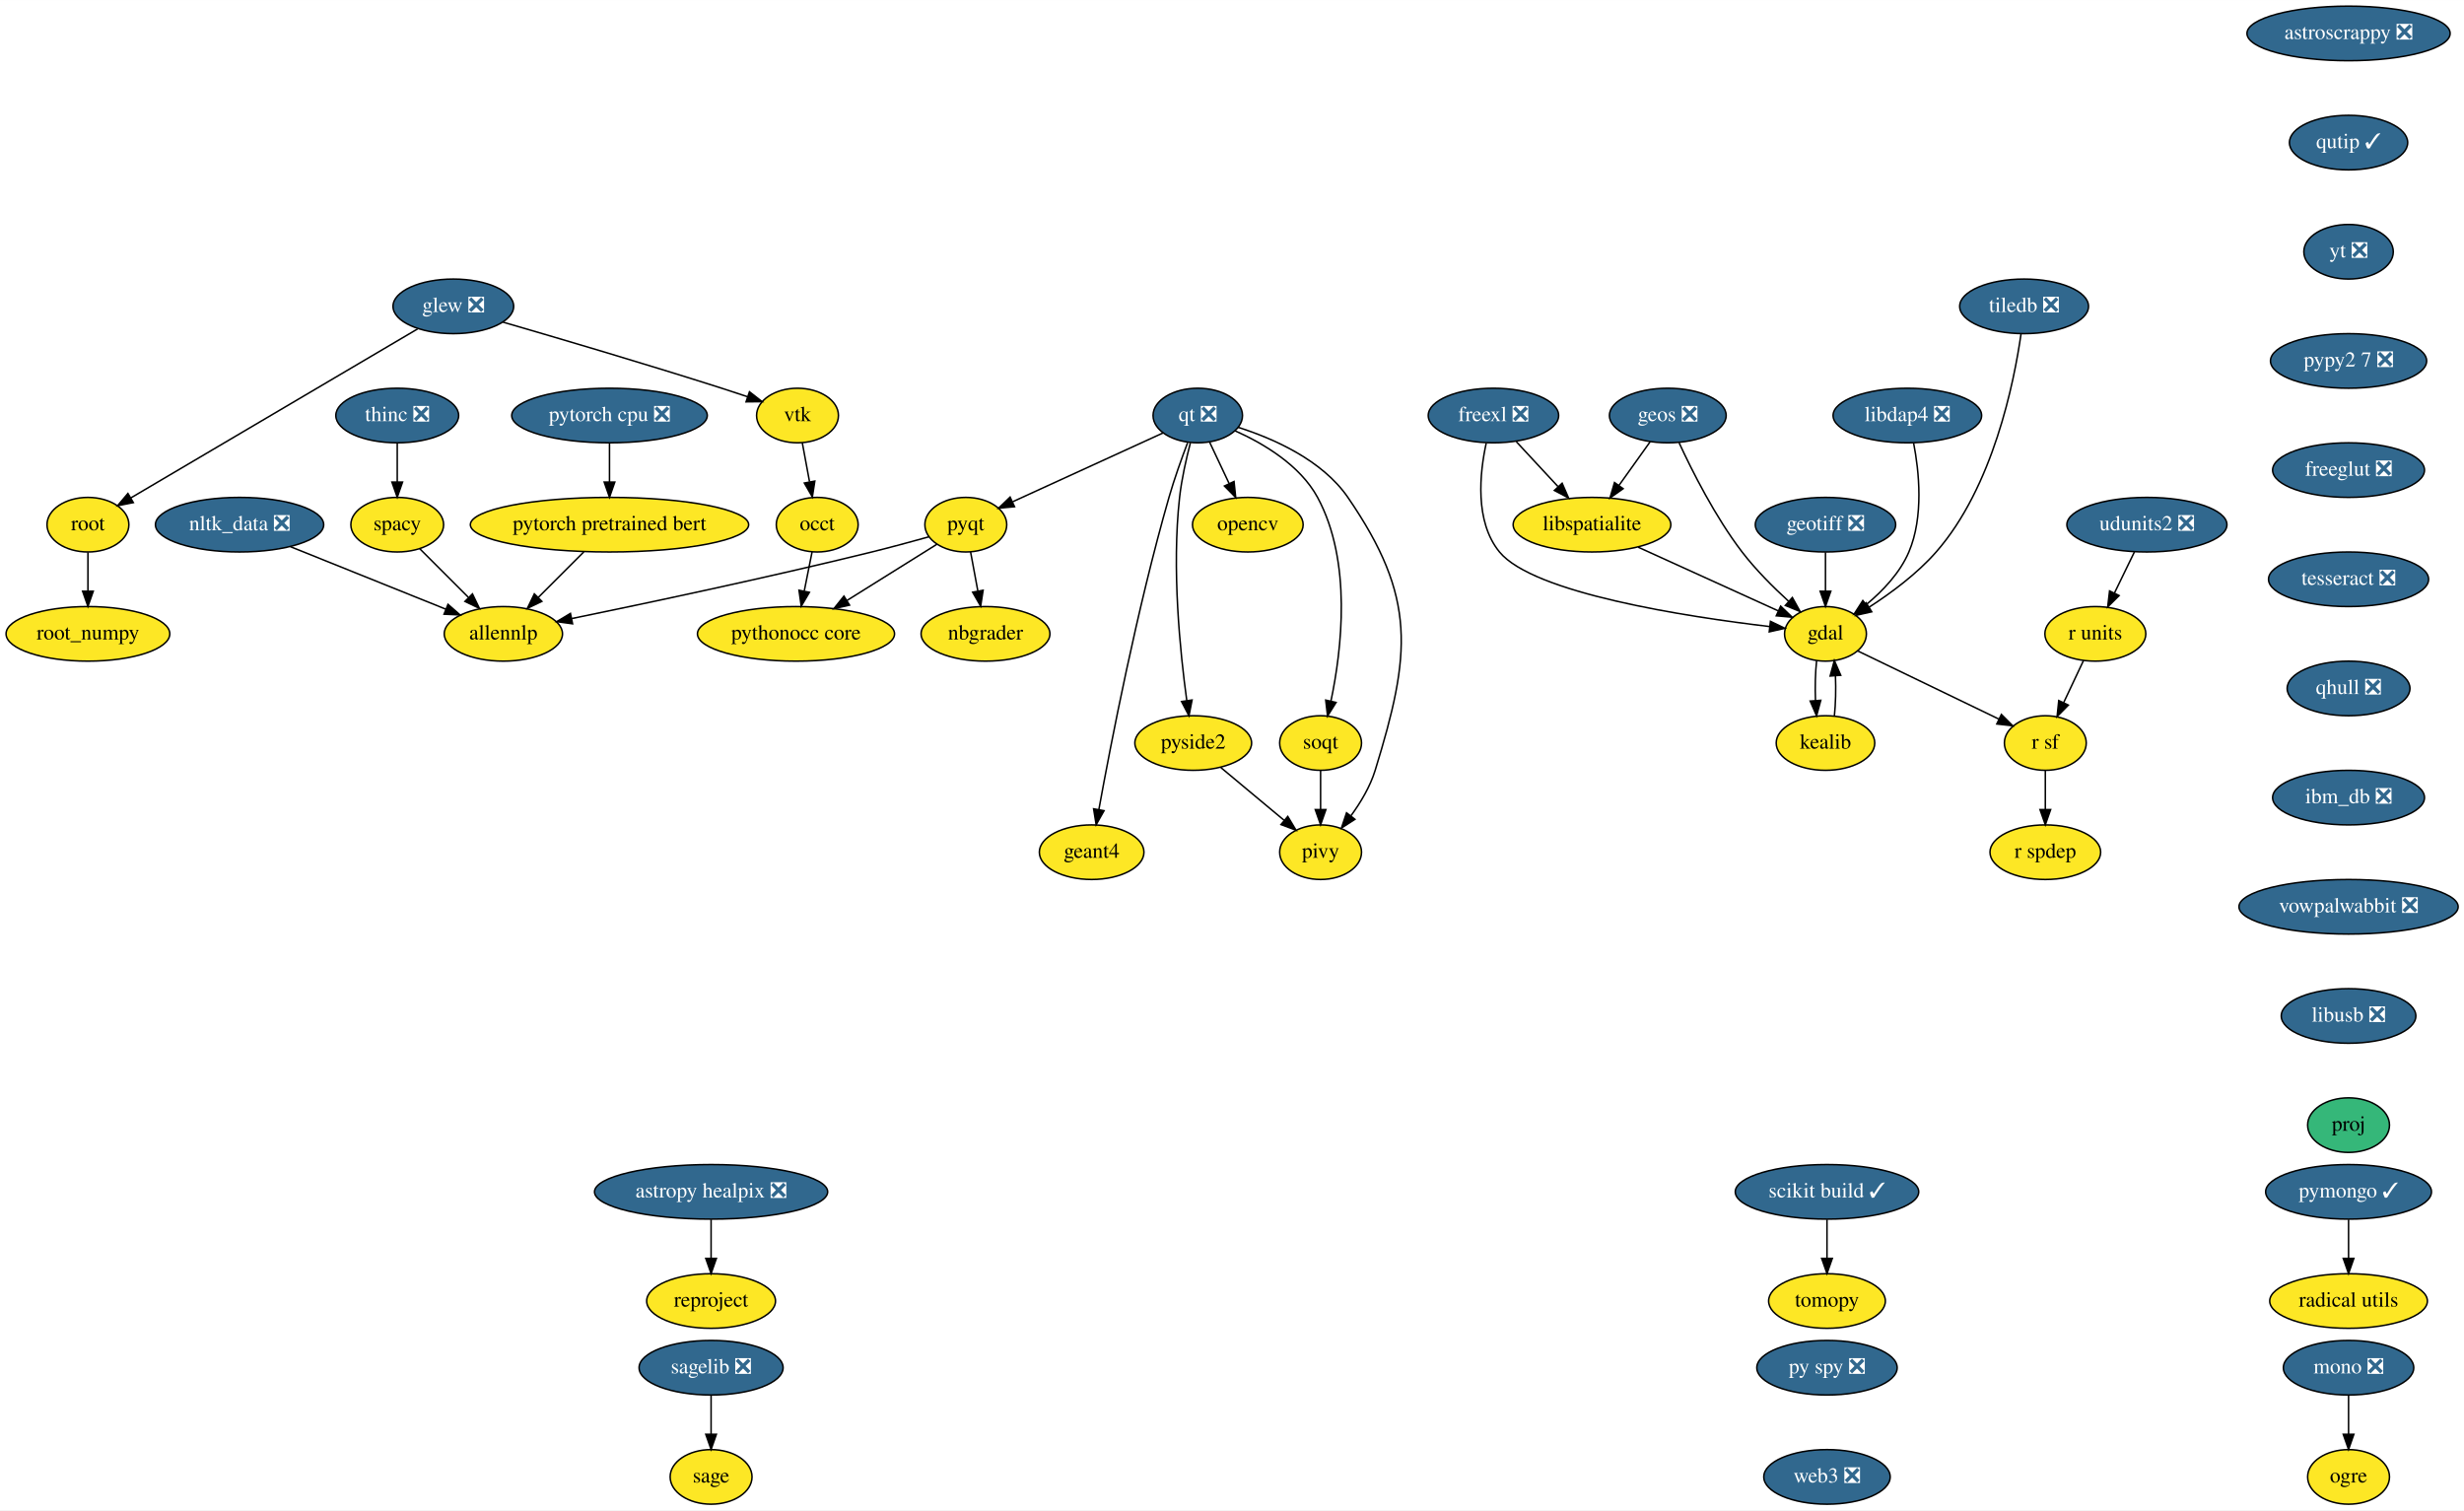
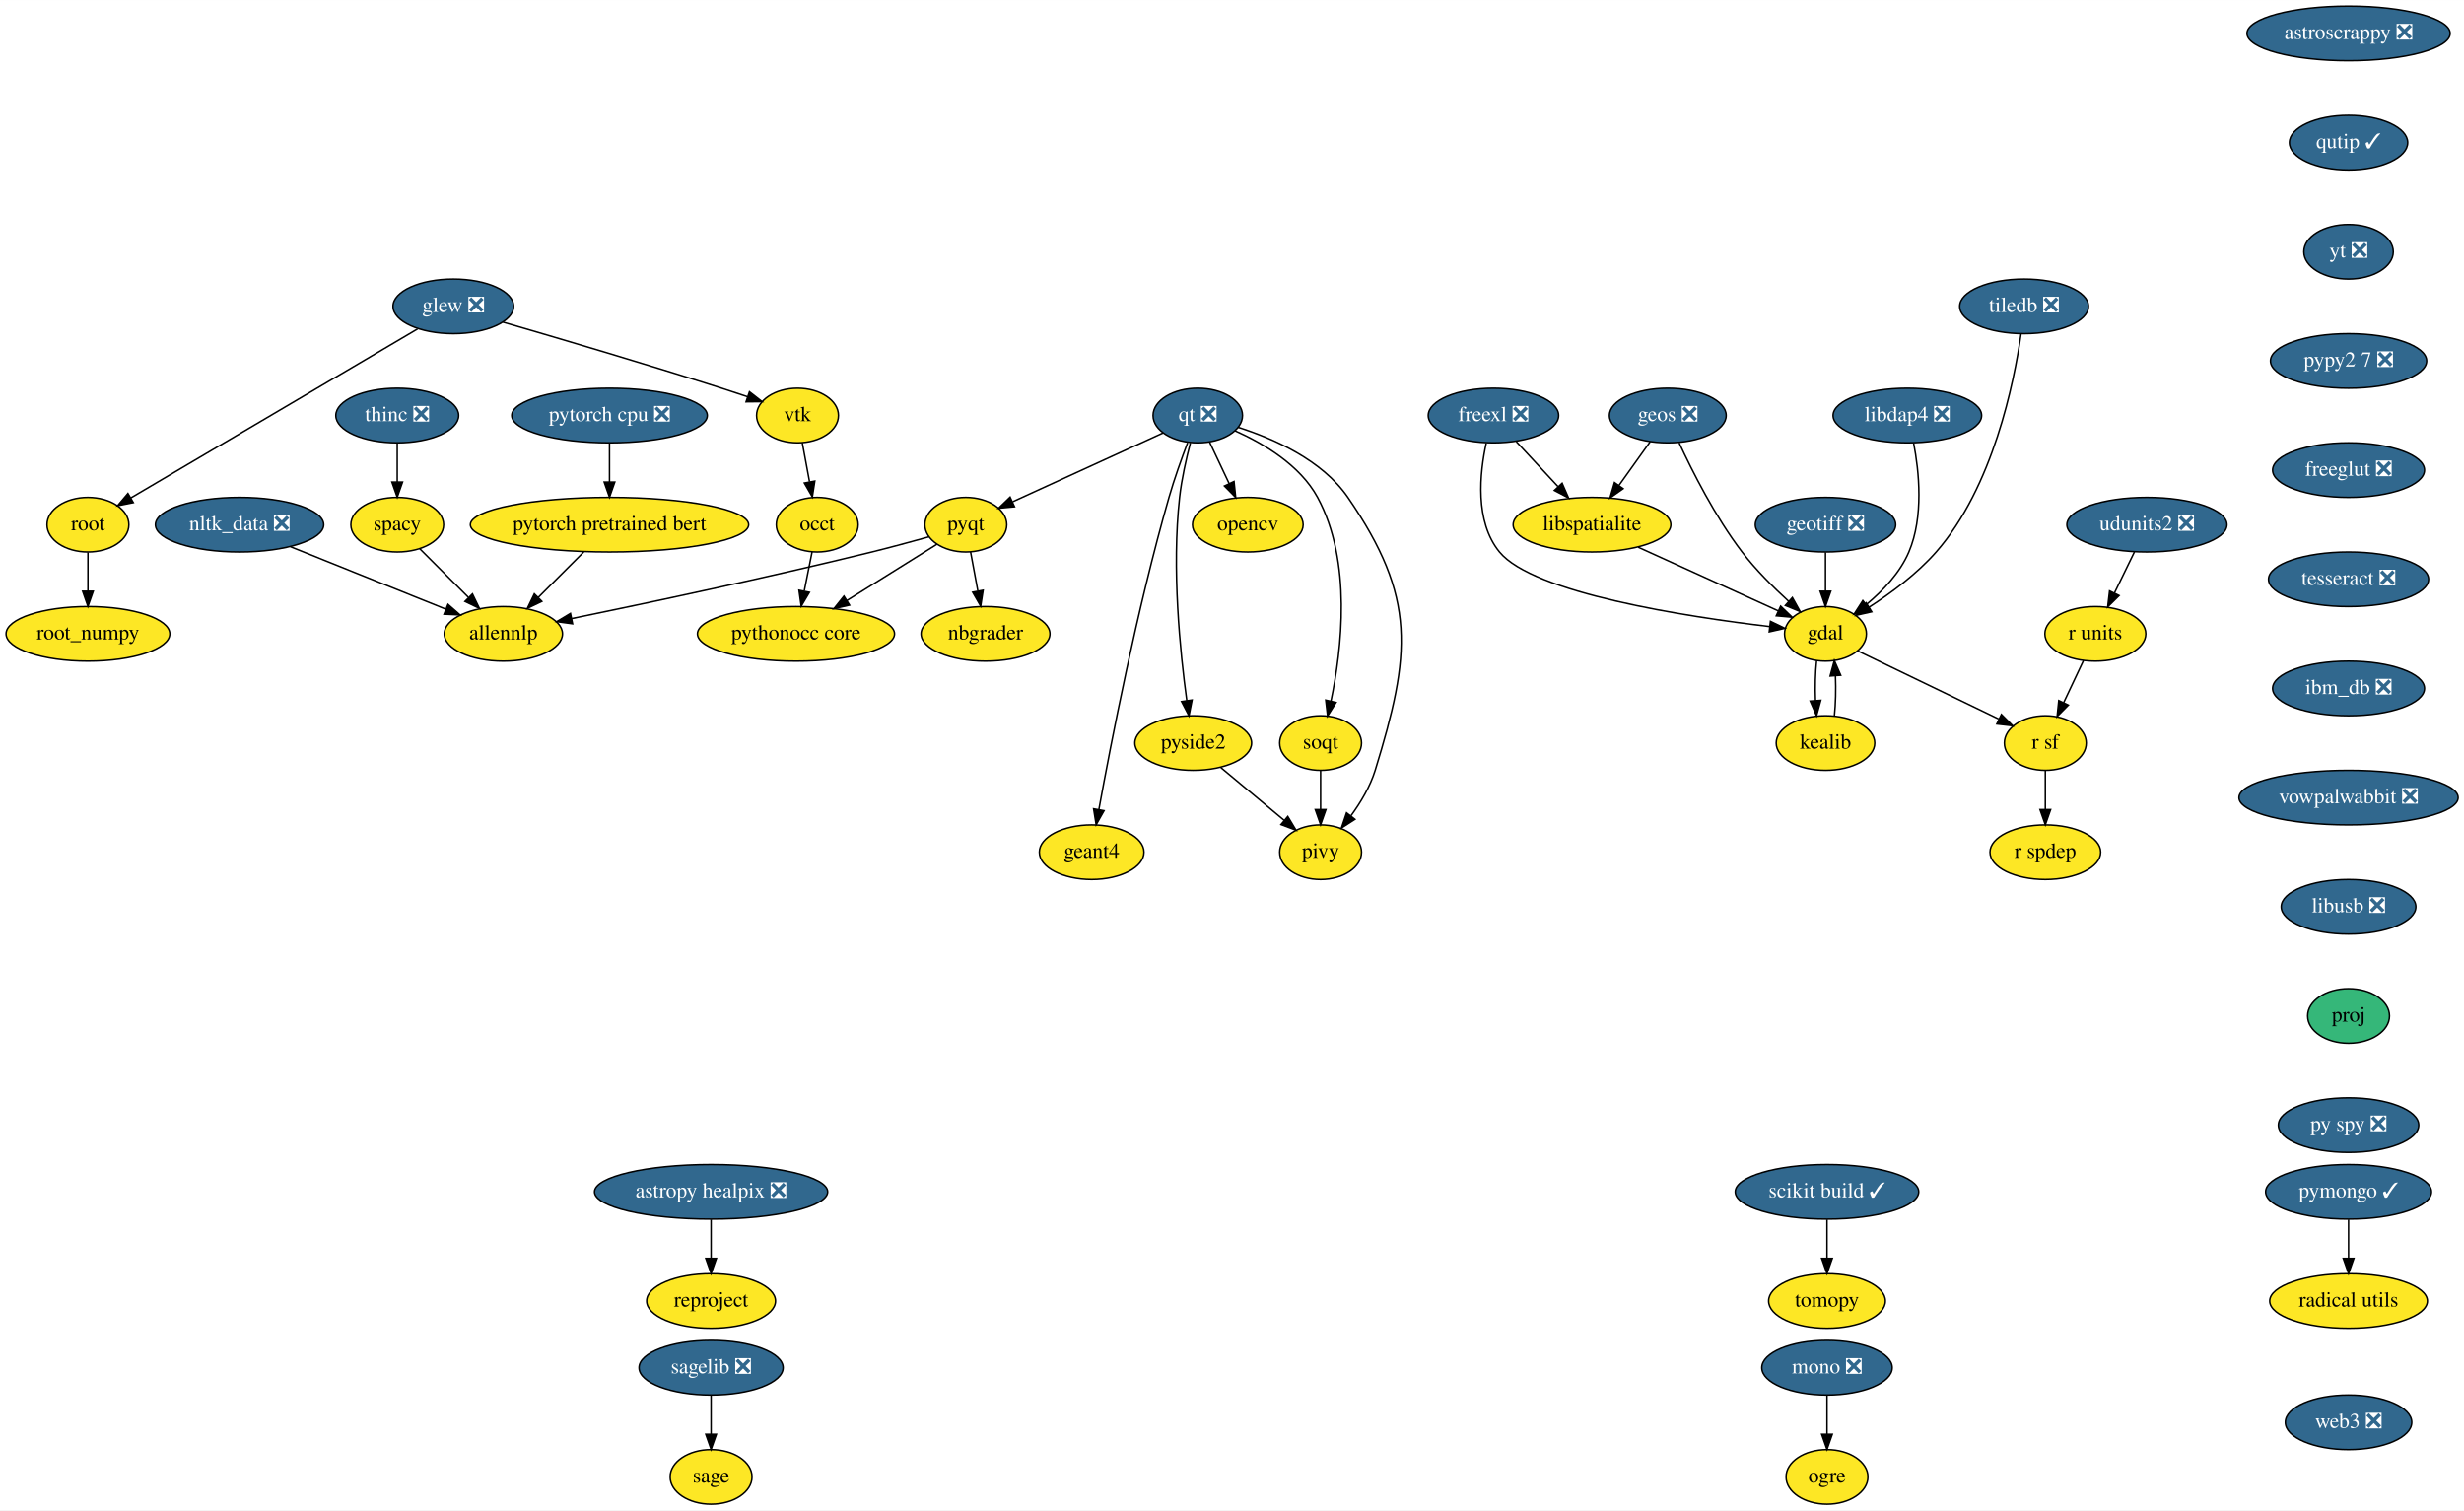
<svg xmlns="http://www.w3.org/2000/svg" xmlns:xlink="http://www.w3.org/1999/xlink" width="1625pt" height="996pt" viewBox="0.00 0.00 1625.14 996.00">
  <g id="graph0" class="graph" transform="scale(1 1) rotate(0) translate(4 992)">
    <polygon fill="white" stroke="transparent" points="-4,4 -4,-992 1621.14,-992 1621.14,4 -4,4" />
    <g id="node1" class="node">
      <g id="a_node1">
        <a xlink:href="https://github.com/conda-forge/astropy-healpix-feedstock/pull/15" xlink:title="astropy healpix ❎">
          <ellipse fill="#31688e" stroke="black" cx="465" cy="-206" rx="76.89" ry="18" />
          <text text-anchor="middle" x="465" y="-202.3" font-family="Times,serif" font-size="14.00" fill="white">astropy healpix ❎</text>
        </a>
      </g>
    </g>
    <g id="node2" class="node">
      <g id="a_node2">
        <a xlink:href="https://github.com/conda-forge/reproject-feedstock" xlink:title="reproject">
          <ellipse fill="#fde725" stroke="black" cx="465" cy="-134" rx="42.49" ry="18" />
          <text text-anchor="middle" x="465" y="-130.3" font-family="Times,serif" font-size="14.00">reproject</text>
        </a>
      </g>
    </g>
    <g id="edge1" class="edge">
      <path fill="none" stroke="black" d="M465,-187.7C465,-179.98 465,-170.71 465,-162.11" />
      <polygon fill="black" stroke="black" points="468.5,-162.1 465,-152.1 461.5,-162.1 468.5,-162.1" />
    </g>
    <g id="node3" class="node">
      <g id="a_node3">
        <a xlink:href="https://github.com/conda-forge/astroscrappy-feedstock/pull/11" xlink:title="astroscrappy ❎">
          <ellipse fill="#31688e" stroke="black" cx="1545" cy="-970" rx="67" ry="18" />
          <text text-anchor="middle" x="1545" y="-966.3" font-family="Times,serif" font-size="14.00" fill="white">astroscrappy ❎</text>
        </a>
      </g>
    </g>
    <g id="node4" class="node">
      <g id="a_node4">
        <a xlink:href="https://github.com/conda-forge/qutip-feedstock/pull/51" xlink:title="qutip ✓">
          <ellipse fill="#31688e" stroke="black" cx="1545" cy="-898" rx="39" ry="18" />
          <text text-anchor="middle" x="1545" y="-894.3" font-family="Times,serif" font-size="14.00" fill="white">qutip ✓</text>
        </a>
      </g>
    </g>
    <g id="node34" class="node">
      <g id="a_node34">
        <a xlink:href="https://github.com/conda-forge/yt-feedstock/pull/43" xlink:title="yt ❎">
          <ellipse fill="#31688e" stroke="black" cx="1545" cy="-826" rx="29.5" ry="18" />
          <text text-anchor="middle" x="1545" y="-822.3" font-family="Times,serif" font-size="14.00" fill="white">yt ❎</text>
        </a>
      </g>
    </g>
    <g id="node5" class="node">
      <g id="a_node5">
        <a xlink:href="https://github.com/conda-forge/freexl-feedstock/pull/20" xlink:title="freexl ❎">
          <ellipse fill="#31688e" stroke="black" cx="981" cy="-718" rx="43" ry="18" />
          <text text-anchor="middle" x="981" y="-714.3" font-family="Times,serif" font-size="14.00" fill="white">freexl ❎</text>
        </a>
      </g>
    </g>
    <g id="node6" class="node">
      <g id="a_node6">
        <a xlink:href="https://github.com/conda-forge/gdal-feedstock" xlink:title="gdal">
          <ellipse fill="#fde725" stroke="black" cx="1200" cy="-574" rx="27" ry="18" />
          <text text-anchor="middle" x="1200" y="-570.3" font-family="Times,serif" font-size="14.00">gdal</text>
        </a>
      </g>
    </g>
    <g id="edge3" class="edge">
      <path fill="none" stroke="black" d="M976.25,-699.8C971.95,-680.14 968.52,-648.09 985,-628 1007.33,-600.78 1107.8,-585.37 1163.14,-578.82" />
      <polygon fill="black" stroke="black" points="1163.71,-582.27 1173.25,-577.66 1162.91,-575.32 1163.71,-582.27" />
    </g>
    <g id="node7" class="node">
      <g id="a_node7">
        <a xlink:href="https://github.com/conda-forge/libspatialite-feedstock" xlink:title="libspatialite">
          <ellipse fill="#fde725" stroke="black" cx="1046" cy="-646" rx="52" ry="18" />
          <text text-anchor="middle" x="1046" y="-642.3" font-family="Times,serif" font-size="14.00">libspatialite</text>
        </a>
      </g>
    </g>
    <g id="edge4" class="edge">
      <path fill="none" stroke="black" d="M996.08,-700.76C1004.24,-691.97 1014.5,-680.93 1023.58,-671.14" />
      <polygon fill="black" stroke="black" points="1026.31,-673.34 1030.55,-663.63 1021.19,-668.58 1026.31,-673.34" />
    </g>
    <g id="node8" class="node">
      <g id="a_node8">
        <a xlink:href="https://github.com/conda-forge/kealib-feedstock" xlink:title="kealib">
          <ellipse fill="#fde725" stroke="black" cx="1200" cy="-502" rx="32.5" ry="18" />
          <text text-anchor="middle" x="1200" y="-498.3" font-family="Times,serif" font-size="14.00">kealib</text>
        </a>
      </g>
    </g>
    <g id="edge5" class="edge">
      <path fill="none" stroke="black" d="M1194.16,-556.41C1193.3,-548.51 1193.05,-538.85 1193.41,-529.94" />
      <polygon fill="black" stroke="black" points="1196.9,-530.18 1194.12,-519.96 1189.92,-529.68 1196.9,-530.18" />
    </g>
    <g id="node9" class="node">
      <g id="a_node9">
        <a xlink:href="https://github.com/conda-forge/r-sf-feedstock" xlink:title="r sf">
          <ellipse fill="#fde725" stroke="black" cx="1345" cy="-502" rx="27" ry="18" />
          <text text-anchor="middle" x="1345" y="-498.3" font-family="Times,serif" font-size="14.00">r sf</text>
        </a>
      </g>
    </g>
    <g id="edge6" class="edge">
      <path fill="none" stroke="black" d="M1221.4,-562.67C1245.92,-550.83 1286.31,-531.33 1314.22,-517.86" />
      <polygon fill="black" stroke="black" points="1316.03,-520.87 1323.52,-513.37 1312.99,-514.57 1316.03,-520.87" />
    </g>
    <g id="edge7" class="edge">
      <path fill="none" stroke="black" d="M1076.43,-631.17C1103.13,-619.03 1141.79,-601.46 1168.74,-589.21" />
      <polygon fill="black" stroke="black" points="1170.44,-592.28 1178.09,-584.96 1167.54,-585.91 1170.44,-592.28" />
    </g>
    <g id="edge8" class="edge">
      <path fill="none" stroke="black" d="M1205.88,-519.96C1206.71,-527.83 1206.95,-537.37 1206.58,-546.19" />
      <polygon fill="black" stroke="black" points="1203.07,-546.18 1205.84,-556.41 1210.06,-546.69 1203.07,-546.18" />
    </g>
    <g id="node10" class="node">
      <g id="a_node10">
        <a xlink:href="https://github.com/conda-forge/r-spdep-feedstock" xlink:title="r spdep">
          <ellipse fill="#fde725" stroke="black" cx="1345" cy="-430" rx="36.5" ry="18" />
          <text text-anchor="middle" x="1345" y="-426.3" font-family="Times,serif" font-size="14.00">r spdep</text>
        </a>
      </g>
    </g>
    <g id="edge9" class="edge">
      <path fill="none" stroke="black" d="M1345,-483.7C1345,-475.98 1345,-466.71 1345,-458.11" />
      <polygon fill="black" stroke="black" points="1348.5,-458.1 1345,-448.1 1341.5,-458.1 1348.5,-458.1" />
    </g>
    <g id="node11" class="node">
      <g id="a_node11">
        <a xlink:href="https://github.com/conda-forge/geos-feedstock/pull/47" xlink:title="geos ❎">
          <ellipse fill="#31688e" stroke="black" cx="1096" cy="-718" rx="38.5" ry="18" />
          <text text-anchor="middle" x="1096" y="-714.3" font-family="Times,serif" font-size="14.00" fill="white">geos ❎</text>
        </a>
      </g>
    </g>
    <g id="edge10" class="edge">
      <path fill="none" stroke="black" d="M1103.46,-700.02C1112.06,-681.4 1127.3,-651.11 1145,-628 1154,-616.26 1165.6,-604.68 1175.82,-595.36" />
      <polygon fill="black" stroke="black" points="1178.16,-597.97 1183.31,-588.71 1173.51,-592.73 1178.16,-597.97" />
    </g>
    <g id="edge11" class="edge">
      <path fill="none" stroke="black" d="M1084.4,-700.76C1078.31,-692.23 1070.7,-681.58 1063.87,-672.02" />
      <polygon fill="black" stroke="black" points="1066.54,-669.74 1057.88,-663.63 1060.85,-673.81 1066.54,-669.74" />
    </g>
    <g id="node12" class="node">
      <g id="a_node12">
        <a xlink:href="https://github.com/conda-forge/geotiff-feedstock/pull/31" xlink:title="geotiff ❎">
          <ellipse fill="#31688e" stroke="black" cx="1200" cy="-646" rx="46.29" ry="18" />
          <text text-anchor="middle" x="1200" y="-642.3" font-family="Times,serif" font-size="14.00" fill="white">geotiff ❎</text>
        </a>
      </g>
    </g>
    <g id="edge12" class="edge">
      <path fill="none" stroke="black" d="M1200,-627.7C1200,-619.98 1200,-610.71 1200,-602.11" />
      <polygon fill="black" stroke="black" points="1203.5,-602.1 1200,-592.1 1196.5,-602.1 1203.5,-602.1" />
    </g>
    <g id="node13" class="node">
      <g id="a_node13">
        <a xlink:href="https://github.com/conda-forge/glew-feedstock/pull/17" xlink:title="glew ❎">
          <ellipse fill="#31688e" stroke="black" cx="295" cy="-790" rx="39.79" ry="18" />
          <text text-anchor="middle" x="295" y="-786.3" font-family="Times,serif" font-size="14.00" fill="white">glew ❎</text>
        </a>
      </g>
    </g>
    <g id="node14" class="node">
      <g id="a_node14">
        <a xlink:href="https://github.com/conda-forge/vtk-feedstock" xlink:title="vtk">
          <ellipse fill="#fde725" stroke="black" cx="522" cy="-718" rx="27" ry="18" />
          <text text-anchor="middle" x="522" y="-714.3" font-family="Times,serif" font-size="14.00">vtk</text>
        </a>
      </g>
    </g>
    <g id="edge13" class="edge">
      <path fill="none" stroke="black" d="M327.73,-779.59C363.34,-769.26 421.89,-752.01 472,-736 477.46,-734.26 483.23,-732.35 488.84,-730.46" />
      <polygon fill="black" stroke="black" points="490.31,-733.66 498.66,-727.14 488.06,-727.03 490.31,-733.66" />
    </g>
    <g id="node15" class="node">
      <g id="a_node15">
        <a xlink:href="https://github.com/conda-forge/root-feedstock" xlink:title="root">
          <ellipse fill="#fde725" stroke="black" cx="54" cy="-646" rx="27" ry="18" />
          <text text-anchor="middle" x="54" y="-642.3" font-family="Times,serif" font-size="14.00">root</text>
        </a>
      </g>
    </g>
    <g id="edge14" class="edge">
      <path fill="none" stroke="black" d="M271.45,-775.13C226.83,-748.84 130.15,-691.87 82.18,-663.6" />
      <polygon fill="black" stroke="black" points="83.93,-660.57 73.53,-658.51 80.37,-666.6 83.93,-660.57" />
    </g>
    <g id="node16" class="node">
      <g id="a_node16">
        <a xlink:href="https://github.com/conda-forge/occt-feedstock" xlink:title="occt">
          <ellipse fill="#fde725" stroke="black" cx="535" cy="-646" rx="27" ry="18" />
          <text text-anchor="middle" x="535" y="-642.3" font-family="Times,serif" font-size="14.00">occt</text>
        </a>
      </g>
    </g>
    <g id="edge15" class="edge">
      <path fill="none" stroke="black" d="M525.15,-700.05C526.58,-692.35 528.31,-683.03 529.92,-674.36" />
      <polygon fill="black" stroke="black" points="533.41,-674.75 531.79,-664.28 526.52,-673.47 533.41,-674.75" />
    </g>
    <g id="node17" class="node">
      <g id="a_node17">
        <a xlink:href="https://github.com/conda-forge/root_numpy-feedstock" xlink:title="root_numpy">
          <ellipse fill="#fde725" stroke="black" cx="54" cy="-574" rx="54" ry="18" />
          <text text-anchor="middle" x="54" y="-570.3" font-family="Times,serif" font-size="14.00">root_numpy</text>
        </a>
      </g>
    </g>
    <g id="edge16" class="edge">
      <path fill="none" stroke="black" d="M54,-627.7C54,-619.98 54,-610.71 54,-602.11" />
      <polygon fill="black" stroke="black" points="57.5,-602.1 54,-592.1 50.5,-602.1 57.5,-602.1" />
    </g>
    <g id="node28" class="node">
      <g id="a_node28">
        <a xlink:href="https://github.com/conda-forge/pythonocc-core-feedstock" xlink:title="pythonocc core">
          <ellipse fill="#fde725" stroke="black" cx="521" cy="-574" rx="65" ry="18" />
          <text text-anchor="middle" x="521" y="-570.3" font-family="Times,serif" font-size="14.00">pythonocc core</text>
        </a>
      </g>
    </g>
    <g id="edge43" class="edge">
      <path fill="none" stroke="black" d="M531.61,-628.05C530.07,-620.35 528.21,-611.03 526.47,-602.36" />
      <polygon fill="black" stroke="black" points="529.85,-601.39 524.46,-592.28 522.98,-602.77 529.85,-601.39" />
    </g>
    <g id="node18" class="node">
      <g id="a_node18">
        <a xlink:href="https://github.com/conda-forge/libdap4-feedstock/pull/38" xlink:title="libdap4 ❎">
          <ellipse fill="#31688e" stroke="black" cx="1254" cy="-718" rx="48.99" ry="18" />
          <text text-anchor="middle" x="1254" y="-714.3" font-family="Times,serif" font-size="14.00" fill="white">libdap4 ❎</text>
        </a>
      </g>
    </g>
    <g id="edge17" class="edge">
      <path fill="none" stroke="black" d="M1258.14,-699.81C1261.72,-681.29 1264.91,-651.32 1255,-628 1249.17,-614.29 1237.86,-602.4 1227.01,-593.38" />
      <polygon fill="black" stroke="black" points="1228.94,-590.45 1218.9,-587.06 1224.63,-595.97 1228.94,-590.45" />
    </g>
    <g id="node19" class="node">
      <g id="a_node19">
        <a xlink:href="https://github.com/conda-forge/mono-feedstock/pull/18" xlink:title="mono ❎">
-           <ellipse fill="#31688e" stroke="black" cx="1545" cy="-90" rx="43" ry="18" />
-           <text text-anchor="middle" x="1545" y="-86.3" font-family="Times,serif" font-size="14.00" fill="white">mono ❎</text>
+           <ellipse fill="#31688e" stroke="black" cx="1201" cy="-90" rx="43" ry="18" />
+           <text text-anchor="middle" x="1201" y="-86.3" font-family="Times,serif" font-size="14.00" fill="white">mono ❎</text>
        </a>
      </g>
    </g>
    <g id="node20" class="node">
      <g id="a_node20">
        <a xlink:href="https://github.com/conda-forge/ogre-feedstock" xlink:title="ogre">
-           <ellipse fill="#fde725" stroke="black" cx="1545" cy="-18" rx="27" ry="18" />
-           <text text-anchor="middle" x="1545" y="-14.3" font-family="Times,serif" font-size="14.00">ogre</text>
+           <ellipse fill="#fde725" stroke="black" cx="1201" cy="-18" rx="27" ry="18" />
+           <text text-anchor="middle" x="1201" y="-14.3" font-family="Times,serif" font-size="14.00">ogre</text>
        </a>
      </g>
    </g>
    <g id="edge18" class="edge">
-       <path fill="none" stroke="black" d="M1545,-71.7C1545,-63.98 1545,-54.71 1545,-46.11" />
-       <polygon fill="black" stroke="black" points="1548.5,-46.1 1545,-36.1 1541.5,-46.1 1548.5,-46.1" />
+       <path fill="none" stroke="black" d="M1201,-71.7C1201,-63.98 1201,-54.71 1201,-46.11" />
+       <polygon fill="black" stroke="black" points="1204.5,-46.1 1201,-36.1 1197.5,-46.1 1204.5,-46.1" />
    </g>
    <g id="node21" class="node">
      <g id="a_node21">
        <a xlink:href="https://github.com/conda-forge/nbgrader-feedstock" xlink:title="nbgrader">
          <ellipse fill="#fde725" stroke="black" cx="646" cy="-574" rx="42.49" ry="18" />
          <text text-anchor="middle" x="646" y="-570.3" font-family="Times,serif" font-size="14.00">nbgrader</text>
        </a>
      </g>
    </g>
    <g id="node22" class="node">
      <g id="a_node22">
        <a xlink:href="https://github.com/conda-forge/nltk_data-feedstock/pull/5" xlink:title="nltk_data ❎">
          <ellipse fill="#31688e" stroke="black" cx="154" cy="-646" rx="55.49" ry="18" />
          <text text-anchor="middle" x="154" y="-642.3" font-family="Times,serif" font-size="14.00" fill="white">nltk_data ❎</text>
        </a>
      </g>
    </g>
    <g id="node23" class="node">
      <g id="a_node23">
        <a xlink:href="https://github.com/conda-forge/allennlp-feedstock" xlink:title="allennlp">
          <ellipse fill="#fde725" stroke="black" cx="328" cy="-574" rx="39" ry="18" />
          <text text-anchor="middle" x="328" y="-570.3" font-family="Times,serif" font-size="14.00">allennlp</text>
        </a>
      </g>
    </g>
    <g id="edge19" class="edge">
      <path fill="none" stroke="black" d="M187.55,-631.5C216.87,-619.71 259.41,-602.6 289.98,-590.3" />
      <polygon fill="black" stroke="black" points="291.48,-593.47 299.45,-586.49 288.87,-586.97 291.48,-593.47" />
    </g>
    <g id="node24" class="node">
      <g id="a_node24">
        <a xlink:href="https://github.com/conda-forge/opencv-feedstock" xlink:title="opencv">
          <ellipse fill="#fde725" stroke="black" cx="819" cy="-646" rx="36.5" ry="18" />
          <text text-anchor="middle" x="819" y="-642.3" font-family="Times,serif" font-size="14.00">opencv</text>
        </a>
      </g>
    </g>
    <g id="node25" class="node">
      <g id="a_node25">
        <a xlink:href="https://github.com/conda-forge/pymongo-feedstock/pull/37" xlink:title="pymongo ✓">
          <ellipse fill="#31688e" stroke="black" cx="1545" cy="-206" rx="54.69" ry="18" />
          <text text-anchor="middle" x="1545" y="-202.3" font-family="Times,serif" font-size="14.00" fill="white">pymongo ✓</text>
        </a>
      </g>
    </g>
    <g id="node26" class="node">
      <g id="a_node26">
        <a xlink:href="https://github.com/conda-forge/radical.utils-feedstock" xlink:title="radical utils">
          <ellipse fill="#fde725" stroke="black" cx="1545" cy="-134" rx="52" ry="18" />
          <text text-anchor="middle" x="1545" y="-130.3" font-family="Times,serif" font-size="14.00">radical utils</text>
        </a>
      </g>
    </g>
    <g id="edge20" class="edge">
      <path fill="none" stroke="black" d="M1545,-187.7C1545,-179.98 1545,-170.71 1545,-162.11" />
      <polygon fill="black" stroke="black" points="1548.5,-162.1 1545,-152.1 1541.5,-162.1 1548.5,-162.1" />
    </g>
    <g id="node27" class="node">
      <g id="a_node27">
        <a xlink:href="https://github.com/conda-forge/pyqt-feedstock" xlink:title="pyqt">
          <ellipse fill="#fde725" stroke="black" cx="633" cy="-646" rx="27" ry="18" />
          <text text-anchor="middle" x="633" y="-642.3" font-family="Times,serif" font-size="14.00">pyqt</text>
        </a>
      </g>
    </g>
    <g id="edge21" class="edge">
      <path fill="none" stroke="black" d="M636.15,-628.05C637.58,-620.35 639.31,-611.03 640.92,-602.36" />
      <polygon fill="black" stroke="black" points="644.41,-602.75 642.79,-592.28 637.52,-601.47 644.41,-602.75" />
    </g>
    <g id="edge22" class="edge">
      <path fill="none" stroke="black" d="M608.64,-638C597.24,-634.81 583.46,-631.07 571,-628 502.3,-611.1 422,-594.12 373.09,-584.09" />
      <polygon fill="black" stroke="black" points="373.64,-580.63 363.14,-582.06 372.24,-587.49 373.64,-580.63" />
    </g>
    <g id="edge23" class="edge">
      <path fill="none" stroke="black" d="M614,-633.13C597.76,-622.98 574.02,-608.14 554.58,-595.99" />
      <polygon fill="black" stroke="black" points="556.33,-592.96 546,-590.62 552.62,-598.89 556.33,-592.96" />
    </g>
    <g id="node29" class="node">
      <g id="a_node29">
        <a xlink:href="https://github.com/conda-forge/qt-feedstock/pull/168" xlink:title="qt ❎">
          <ellipse fill="#31688e" stroke="black" cx="786" cy="-718" rx="29.5" ry="18" />
          <text text-anchor="middle" x="786" y="-714.3" font-family="Times,serif" font-size="14.00" fill="white">qt ❎</text>
        </a>
      </g>
    </g>
    <g id="edge24" class="edge">
      <path fill="none" stroke="black" d="M793.82,-700.41C797.67,-692.25 802.4,-682.22 806.71,-673.07" />
      <polygon fill="black" stroke="black" points="809.91,-674.49 811.01,-663.96 803.58,-671.51 809.91,-674.49" />
    </g>
    <g id="edge25" class="edge">
      <path fill="none" stroke="black" d="M763.09,-706.52C736.73,-694.46 693.3,-674.59 663.95,-661.16" />
      <polygon fill="black" stroke="black" points="665.13,-657.85 654.58,-656.87 662.21,-664.21 665.13,-657.85" />
    </g>
    <g id="node30" class="node">
      <g id="a_node30">
        <a xlink:href="https://github.com/conda-forge/pivy-feedstock" xlink:title="pivy">
          <ellipse fill="#fde725" stroke="black" cx="867" cy="-430" rx="27" ry="18" />
          <text text-anchor="middle" x="867" y="-426.3" font-family="Times,serif" font-size="14.00">pivy</text>
        </a>
      </g>
    </g>
    <g id="edge26" class="edge">
      <path fill="none" stroke="black" d="M812.53,-710.25C835.63,-702.9 868,-688.75 885,-664 930.52,-597.73 926.63,-560.85 903,-484 899.71,-473.31 893.46,-462.85 887.07,-454.08" />
      <polygon fill="black" stroke="black" points="889.65,-451.69 880.75,-445.93 884.12,-455.98 889.65,-451.69" />
    </g>
    <g id="node31" class="node">
      <g id="a_node31">
        <a xlink:href="https://github.com/conda-forge/pyside2-feedstock" xlink:title="pyside2">
          <ellipse fill="#fde725" stroke="black" cx="783" cy="-502" rx="38.5" ry="18" />
          <text text-anchor="middle" x="783" y="-498.3" font-family="Times,serif" font-size="14.00">pyside2</text>
        </a>
      </g>
    </g>
    <g id="edge27" class="edge">
      <path fill="none" stroke="black" d="M781.13,-699.98C778.44,-689.67 775.36,-676.19 774,-664 768.75,-617.01 774.34,-561.94 778.76,-529.91" />
      <polygon fill="black" stroke="black" points="782.23,-530.37 780.19,-519.97 775.3,-529.37 782.23,-530.37" />
    </g>
    <g id="node32" class="node">
      <g id="a_node32">
        <a xlink:href="https://github.com/conda-forge/soqt-feedstock" xlink:title="soqt">
          <ellipse fill="#fde725" stroke="black" cx="867" cy="-502" rx="27" ry="18" />
          <text text-anchor="middle" x="867" y="-498.3" font-family="Times,serif" font-size="14.00">soqt</text>
        </a>
      </g>
    </g>
    <g id="edge28" class="edge">
      <path fill="none" stroke="black" d="M810.48,-707.97C829.11,-699.66 853.44,-685.35 865,-664 887.93,-621.63 880.89,-563.34 873.85,-529.77" />
      <polygon fill="black" stroke="black" points="877.21,-528.77 871.59,-519.79 870.38,-530.31 877.21,-528.77" />
    </g>
    <g id="node33" class="node">
      <g id="a_node33">
        <a xlink:href="https://github.com/conda-forge/geant4-feedstock" xlink:title="geant4">
          <ellipse fill="#fde725" stroke="black" cx="716" cy="-430" rx="34.5" ry="18" />
          <text text-anchor="middle" x="716" y="-426.3" font-family="Times,serif" font-size="14.00">geant4</text>
        </a>
      </g>
    </g>
    <g id="edge29" class="edge">
      <path fill="none" stroke="black" d="M779.27,-700C775.35,-689.69 770.51,-676.21 767,-664 745.87,-590.47 728.67,-501.71 720.74,-458" />
      <polygon fill="black" stroke="black" points="724.18,-457.37 718.97,-448.14 717.29,-458.61 724.18,-457.37" />
    </g>
    <g id="edge30" class="edge">
      <path fill="none" stroke="black" d="M801.23,-485.81C813.45,-475.62 829.69,-462.09 842.97,-451.02" />
      <polygon fill="black" stroke="black" points="845.35,-453.59 850.8,-444.5 840.87,-448.22 845.35,-453.59" />
    </g>
    <g id="edge31" class="edge">
      <path fill="none" stroke="black" d="M867,-483.7C867,-475.98 867,-466.71 867,-458.11" />
      <polygon fill="black" stroke="black" points="870.5,-458.1 867,-448.1 863.5,-458.1 870.5,-458.1" />
    </g>
    <g id="node43" class="node">
      <g id="a_node43">
        <a xlink:href="https://github.com/conda-forge/pypy2.7-feedstock/pull/3" xlink:title="pypy2 7 ❎">
          <ellipse fill="#31688e" stroke="black" cx="1545" cy="-754" rx="51.5" ry="18" />
          <text text-anchor="middle" x="1545" y="-750.3" font-family="Times,serif" font-size="14.00" fill="white">pypy2 7 ❎</text>
        </a>
      </g>
    </g>
    <g id="node35" class="node">
      <g id="a_node35">
        <a xlink:href="https://github.com/conda-forge/r-units-feedstock" xlink:title="r units">
          <ellipse fill="#fde725" stroke="black" cx="1378" cy="-574" rx="33.29" ry="18" />
          <text text-anchor="middle" x="1378" y="-570.3" font-family="Times,serif" font-size="14.00">r units</text>
        </a>
      </g>
    </g>
    <g id="edge33" class="edge">
      <path fill="none" stroke="black" d="M1370.18,-556.41C1366.28,-548.13 1361.46,-537.92 1357.1,-528.66" />
      <polygon fill="black" stroke="black" points="1360.19,-527.02 1352.76,-519.47 1353.86,-530.01 1360.19,-527.02" />
    </g>
    <g id="node36" class="node">
      <g id="a_node36">
        <a xlink:href="https://github.com/conda-forge/sagelib-feedstock/pull/100" xlink:title="sagelib ❎">
          <ellipse fill="#31688e" stroke="black" cx="465" cy="-90" rx="47.5" ry="18" />
          <text text-anchor="middle" x="465" y="-86.3" font-family="Times,serif" font-size="14.00" fill="white">sagelib ❎</text>
        </a>
      </g>
    </g>
    <g id="node37" class="node">
      <g id="a_node37">
        <a xlink:href="https://github.com/conda-forge/sage-feedstock" xlink:title="sage">
          <ellipse fill="#fde725" stroke="black" cx="465" cy="-18" rx="27" ry="18" />
          <text text-anchor="middle" x="465" y="-14.3" font-family="Times,serif" font-size="14.00">sage</text>
        </a>
      </g>
    </g>
    <g id="edge34" class="edge">
      <path fill="none" stroke="black" d="M465,-71.7C465,-63.98 465,-54.71 465,-46.11" />
      <polygon fill="black" stroke="black" points="468.5,-46.1 465,-36.1 461.5,-46.1 468.5,-46.1" />
    </g>
    <g id="node38" class="node">
      <g id="a_node38">
        <a xlink:href="https://github.com/conda-forge/scikit-build-feedstock/pull/36" xlink:title="scikit build ✓">
          <ellipse fill="#31688e" stroke="black" cx="1201" cy="-206" rx="60.5" ry="18" />
          <text text-anchor="middle" x="1201" y="-202.3" font-family="Times,serif" font-size="14.00" fill="white">scikit build ✓</text>
        </a>
      </g>
    </g>
    <g id="node39" class="node">
      <g id="a_node39">
        <a xlink:href="https://github.com/conda-forge/tomopy-feedstock" xlink:title="tomopy">
          <ellipse fill="#fde725" stroke="black" cx="1201" cy="-134" rx="38.5" ry="18" />
          <text text-anchor="middle" x="1201" y="-130.3" font-family="Times,serif" font-size="14.00">tomopy</text>
        </a>
      </g>
    </g>
    <g id="edge35" class="edge">
      <path fill="none" stroke="black" d="M1201,-187.7C1201,-179.98 1201,-170.71 1201,-162.11" />
      <polygon fill="black" stroke="black" points="1204.5,-162.1 1201,-152.1 1197.5,-162.1 1204.5,-162.1" />
    </g>
    <g id="node40" class="node">
      <g id="a_node40">
        <a xlink:href="https://github.com/conda-forge/spacy-feedstock" xlink:title="spacy">
          <ellipse fill="#fde725" stroke="black" cx="258" cy="-646" rx="30.59" ry="18" />
          <text text-anchor="middle" x="258" y="-642.3" font-family="Times,serif" font-size="14.00">spacy</text>
        </a>
      </g>
    </g>
    <g id="edge36" class="edge">
      <path fill="none" stroke="black" d="M272.85,-630.15C282.15,-620.85 294.33,-608.67 304.88,-598.12" />
      <polygon fill="black" stroke="black" points="307.61,-600.34 312.2,-590.8 302.66,-595.39 307.61,-600.34" />
    </g>
    <g id="node41" class="node">
      <g id="a_node41">
        <a xlink:href="https://github.com/conda-forge/thinc-feedstock/pull/52" xlink:title="thinc ❎">
          <ellipse fill="#31688e" stroke="black" cx="258" cy="-718" rx="40.5" ry="18" />
          <text text-anchor="middle" x="258" y="-714.3" font-family="Times,serif" font-size="14.00" fill="white">thinc ❎</text>
        </a>
      </g>
    </g>
    <g id="edge37" class="edge">
      <path fill="none" stroke="black" d="M258,-699.7C258,-691.98 258,-682.71 258,-674.11" />
      <polygon fill="black" stroke="black" points="261.5,-674.1 258,-664.1 254.5,-674.1 261.5,-674.1" />
    </g>
    <g id="node42" class="node">
      <g id="a_node42">
        <a xlink:href="https://github.com/conda-forge/udunits2-feedstock/pull/32" xlink:title="udunits2 ❎">
          <ellipse fill="#31688e" stroke="black" cx="1412" cy="-646" rx="52.79" ry="18" />
          <text text-anchor="middle" x="1412" y="-642.3" font-family="Times,serif" font-size="14.00" fill="white">udunits2 ❎</text>
        </a>
      </g>
    </g>
    <g id="edge38" class="edge">
      <path fill="none" stroke="black" d="M1403.77,-628.05C1399.8,-619.89 1394.96,-609.91 1390.54,-600.82" />
      <polygon fill="black" stroke="black" points="1393.67,-599.25 1386.15,-591.79 1387.38,-602.31 1393.67,-599.25" />
    </g>
    <g id="node44" class="node">
      <g id="a_node44">
        <a xlink:href="https://github.com/conda-forge/freeglut-feedstock/pull/22" xlink:title="freeglut ❎">
          <ellipse fill="#31688e" stroke="black" cx="1545" cy="-682" rx="50.09" ry="18" />
          <text text-anchor="middle" x="1545" y="-678.3" font-family="Times,serif" font-size="14.00" fill="white">freeglut ❎</text>
        </a>
      </g>
    </g>
    <g id="node46" class="node">
      <g id="a_node46">
        <a xlink:href="https://github.com/conda-forge/tesseract-feedstock/pull/23" xlink:title="tesseract ❎">
          <ellipse fill="#31688e" stroke="black" cx="1545" cy="-610" rx="52.79" ry="18" />
          <text text-anchor="middle" x="1545" y="-606.3" font-family="Times,serif" font-size="14.00" fill="white">tesseract ❎</text>
        </a>
      </g>
    </g>
    <g id="node45" class="node">
      <g id="a_node45">
        <a xlink:href="https://github.com/conda-forge/tiledb-feedstock/pull/80" xlink:title="tiledb ❎">
          <ellipse fill="#31688e" stroke="black" cx="1331" cy="-790" rx="42.49" ry="18" />
          <text text-anchor="middle" x="1331" y="-786.3" font-family="Times,serif" font-size="14.00" fill="white">tiledb ❎</text>
        </a>
      </g>
    </g>
    <g id="edge41" class="edge">
      <path fill="none" stroke="black" d="M1328.99,-771.89C1324.42,-740.01 1310.6,-670.9 1273,-628 1260.43,-613.66 1243.31,-600.98 1228.81,-591.61" />
      <polygon fill="black" stroke="black" points="1230.52,-588.55 1220.18,-586.23 1226.81,-594.49 1230.52,-588.55" />
    </g>
    <g id="node47" class="node">
      <g id="a_node47">
-         <a xlink:href="https://github.com/conda-forge/qhull-feedstock/pull/9" xlink:title="qhull ❎">
-           <ellipse fill="#31688e" stroke="black" cx="1545" cy="-538" rx="40.5" ry="18" />
-           <text text-anchor="middle" x="1545" y="-534.3" font-family="Times,serif" font-size="14.00" fill="white">qhull ❎</text>
+         <a xlink:href="https://github.com/conda-forge/ibm_db-feedstock/pull/10" xlink:title="ibm_db ❎">
+           <ellipse fill="#31688e" stroke="black" cx="1545" cy="-538" rx="50.09" ry="18" />
+           <text text-anchor="middle" x="1545" y="-534.3" font-family="Times,serif" font-size="14.00" fill="white">ibm_db ❎</text>
+         </a>
+       </g>
+     </g>
+     <g id="node50" class="node">
+       <g id="a_node50">
+         <a xlink:href="https://github.com/conda-forge/vowpalwabbit-feedstock/pull/9" xlink:title="vowpalwabbit ❎">
+           <ellipse fill="#31688e" stroke="black" cx="1545" cy="-466" rx="72.29" ry="18" />
+           <text text-anchor="middle" x="1545" y="-462.3" font-family="Times,serif" font-size="14.00" fill="white">vowpalwabbit ❎</text>
        </a>
      </g>
    </g>
    <g id="node48" class="node">
      <g id="a_node48">
-         <a xlink:href="https://github.com/conda-forge/ibm_db-feedstock/pull/10" xlink:title="ibm_db ❎">
-           <ellipse fill="#31688e" stroke="black" cx="1545" cy="-466" rx="50.09" ry="18" />
-           <text text-anchor="middle" x="1545" y="-462.3" font-family="Times,serif" font-size="14.00" fill="white">ibm_db ❎</text>
-         </a>
-       </g>
-     </g>
-     <g id="node51" class="node">
-       <g id="a_node51">
-         <a xlink:href="https://github.com/conda-forge/vowpalwabbit-feedstock/pull/9" xlink:title="vowpalwabbit ❎">
-           <ellipse fill="#31688e" stroke="black" cx="1545" cy="-394" rx="72.29" ry="18" />
-           <text text-anchor="middle" x="1545" y="-390.3" font-family="Times,serif" font-size="14.00" fill="white">vowpalwabbit ❎</text>
-         </a>
-       </g>
-     </g>
-     <g id="node49" class="node">
-       <g id="a_node49">
        <a xlink:href="https://github.com/conda-forge/pytorch-pretrained-bert-feedstock" xlink:title="pytorch pretrained bert">
          <ellipse fill="#fde725" stroke="black" cx="398" cy="-646" rx="91.78" ry="18" />
          <text text-anchor="middle" x="398" y="-642.3" font-family="Times,serif" font-size="14.00">pytorch pretrained bert</text>
        </a>
      </g>
    </g>
-     <g id="edge46" class="edge">
+     <g id="edge45" class="edge">
      <path fill="none" stroke="black" d="M381.05,-628.05C372.03,-619.03 360.79,-607.79 350.99,-597.99" />
      <polygon fill="black" stroke="black" points="353.38,-595.43 343.83,-590.83 348.43,-600.38 353.38,-595.43" />
    </g>
-     <g id="node50" class="node">
-       <g id="a_node50">
+     <g id="node49" class="node">
+       <g id="a_node49">
        <a xlink:href="https://github.com/conda-forge/pytorch-cpu-feedstock/pull/18" xlink:title="pytorch cpu ❎">
          <ellipse fill="#31688e" stroke="black" cx="398" cy="-718" rx="64.5" ry="18" />
          <text text-anchor="middle" x="398" y="-714.3" font-family="Times,serif" font-size="14.00" fill="white">pytorch cpu ❎</text>
        </a>
      </g>
    </g>
-     <g id="edge47" class="edge">
+     <g id="edge46" class="edge">
      <path fill="none" stroke="black" d="M398,-699.7C398,-691.98 398,-682.71 398,-674.11" />
      <polygon fill="black" stroke="black" points="401.5,-674.1 398,-664.1 394.5,-674.1 401.5,-674.1" />
    </g>
+     <g id="node51" class="node">
+       <g id="a_node51">
+         <a xlink:href="https://github.com/conda-forge/libusb-feedstock/pull/6" xlink:title="libusb ❎">
+           <ellipse fill="#31688e" stroke="black" cx="1545" cy="-394" rx="44.39" ry="18" />
+           <text text-anchor="middle" x="1545" y="-390.3" font-family="Times,serif" font-size="14.00" fill="white">libusb ❎</text>
+         </a>
+       </g>
+     </g>
    <g id="node52" class="node">
      <g id="a_node52">
-         <a xlink:href="https://github.com/conda-forge/libusb-feedstock/pull/6" xlink:title="libusb ❎">
-           <ellipse fill="#31688e" stroke="black" cx="1545" cy="-322" rx="44.39" ry="18" />
-           <text text-anchor="middle" x="1545" y="-318.3" font-family="Times,serif" font-size="14.00" fill="white">libusb ❎</text>
+         <a xlink:href="https://github.com/conda-forge/proj-feedstock" xlink:title="proj">
+           <ellipse fill="#35b779" stroke="black" cx="1545" cy="-322" rx="27" ry="18" />
+           <text text-anchor="middle" x="1545" y="-318.3" font-family="Times,serif" font-size="14.00">proj</text>
        </a>
      </g>
    </g>
    <g id="node53" class="node">
      <g id="a_node53">
-         <a xlink:href="https://github.com/conda-forge/proj-feedstock" xlink:title="proj">
-           <ellipse fill="#35b779" stroke="black" cx="1545" cy="-250" rx="27" ry="18" />
-           <text text-anchor="middle" x="1545" y="-246.3" font-family="Times,serif" font-size="14.00">proj</text>
+         <a xlink:href="https://github.com/conda-forge/py-spy-feedstock/pull/7" xlink:title="py spy ❎">
+           <ellipse fill="#31688e" stroke="black" cx="1545" cy="-250" rx="46.29" ry="18" />
+           <text text-anchor="middle" x="1545" y="-246.3" font-family="Times,serif" font-size="14.00" fill="white">py spy ❎</text>
        </a>
      </g>
    </g>
    <g id="node54" class="node">
      <g id="a_node54">
-         <a xlink:href="https://github.com/conda-forge/py-spy-feedstock/pull/7" xlink:title="py spy ❎">
-           <ellipse fill="#31688e" stroke="black" cx="1201" cy="-90" rx="46.29" ry="18" />
-           <text text-anchor="middle" x="1201" y="-86.3" font-family="Times,serif" font-size="14.00" fill="white">py spy ❎</text>
-         </a>
-       </g>
-     </g>
-     <g id="node55" class="node">
-       <g id="a_node55">
        <a xlink:href="https://github.com/conda-forge/web3-feedstock/pull/4" xlink:title="web3 ❎">
-           <ellipse fill="#31688e" stroke="black" cx="1201" cy="-18" rx="41.69" ry="18" />
-           <text text-anchor="middle" x="1201" y="-14.3" font-family="Times,serif" font-size="14.00" fill="white">web3 ❎</text>
+           <ellipse fill="#31688e" stroke="black" cx="1545" cy="-54" rx="41.69" ry="18" />
+           <text text-anchor="middle" x="1545" y="-50.3" font-family="Times,serif" font-size="14.00" fill="white">web3 ❎</text>
        </a>
      </g>
    </g>
  </g>
</svg>
